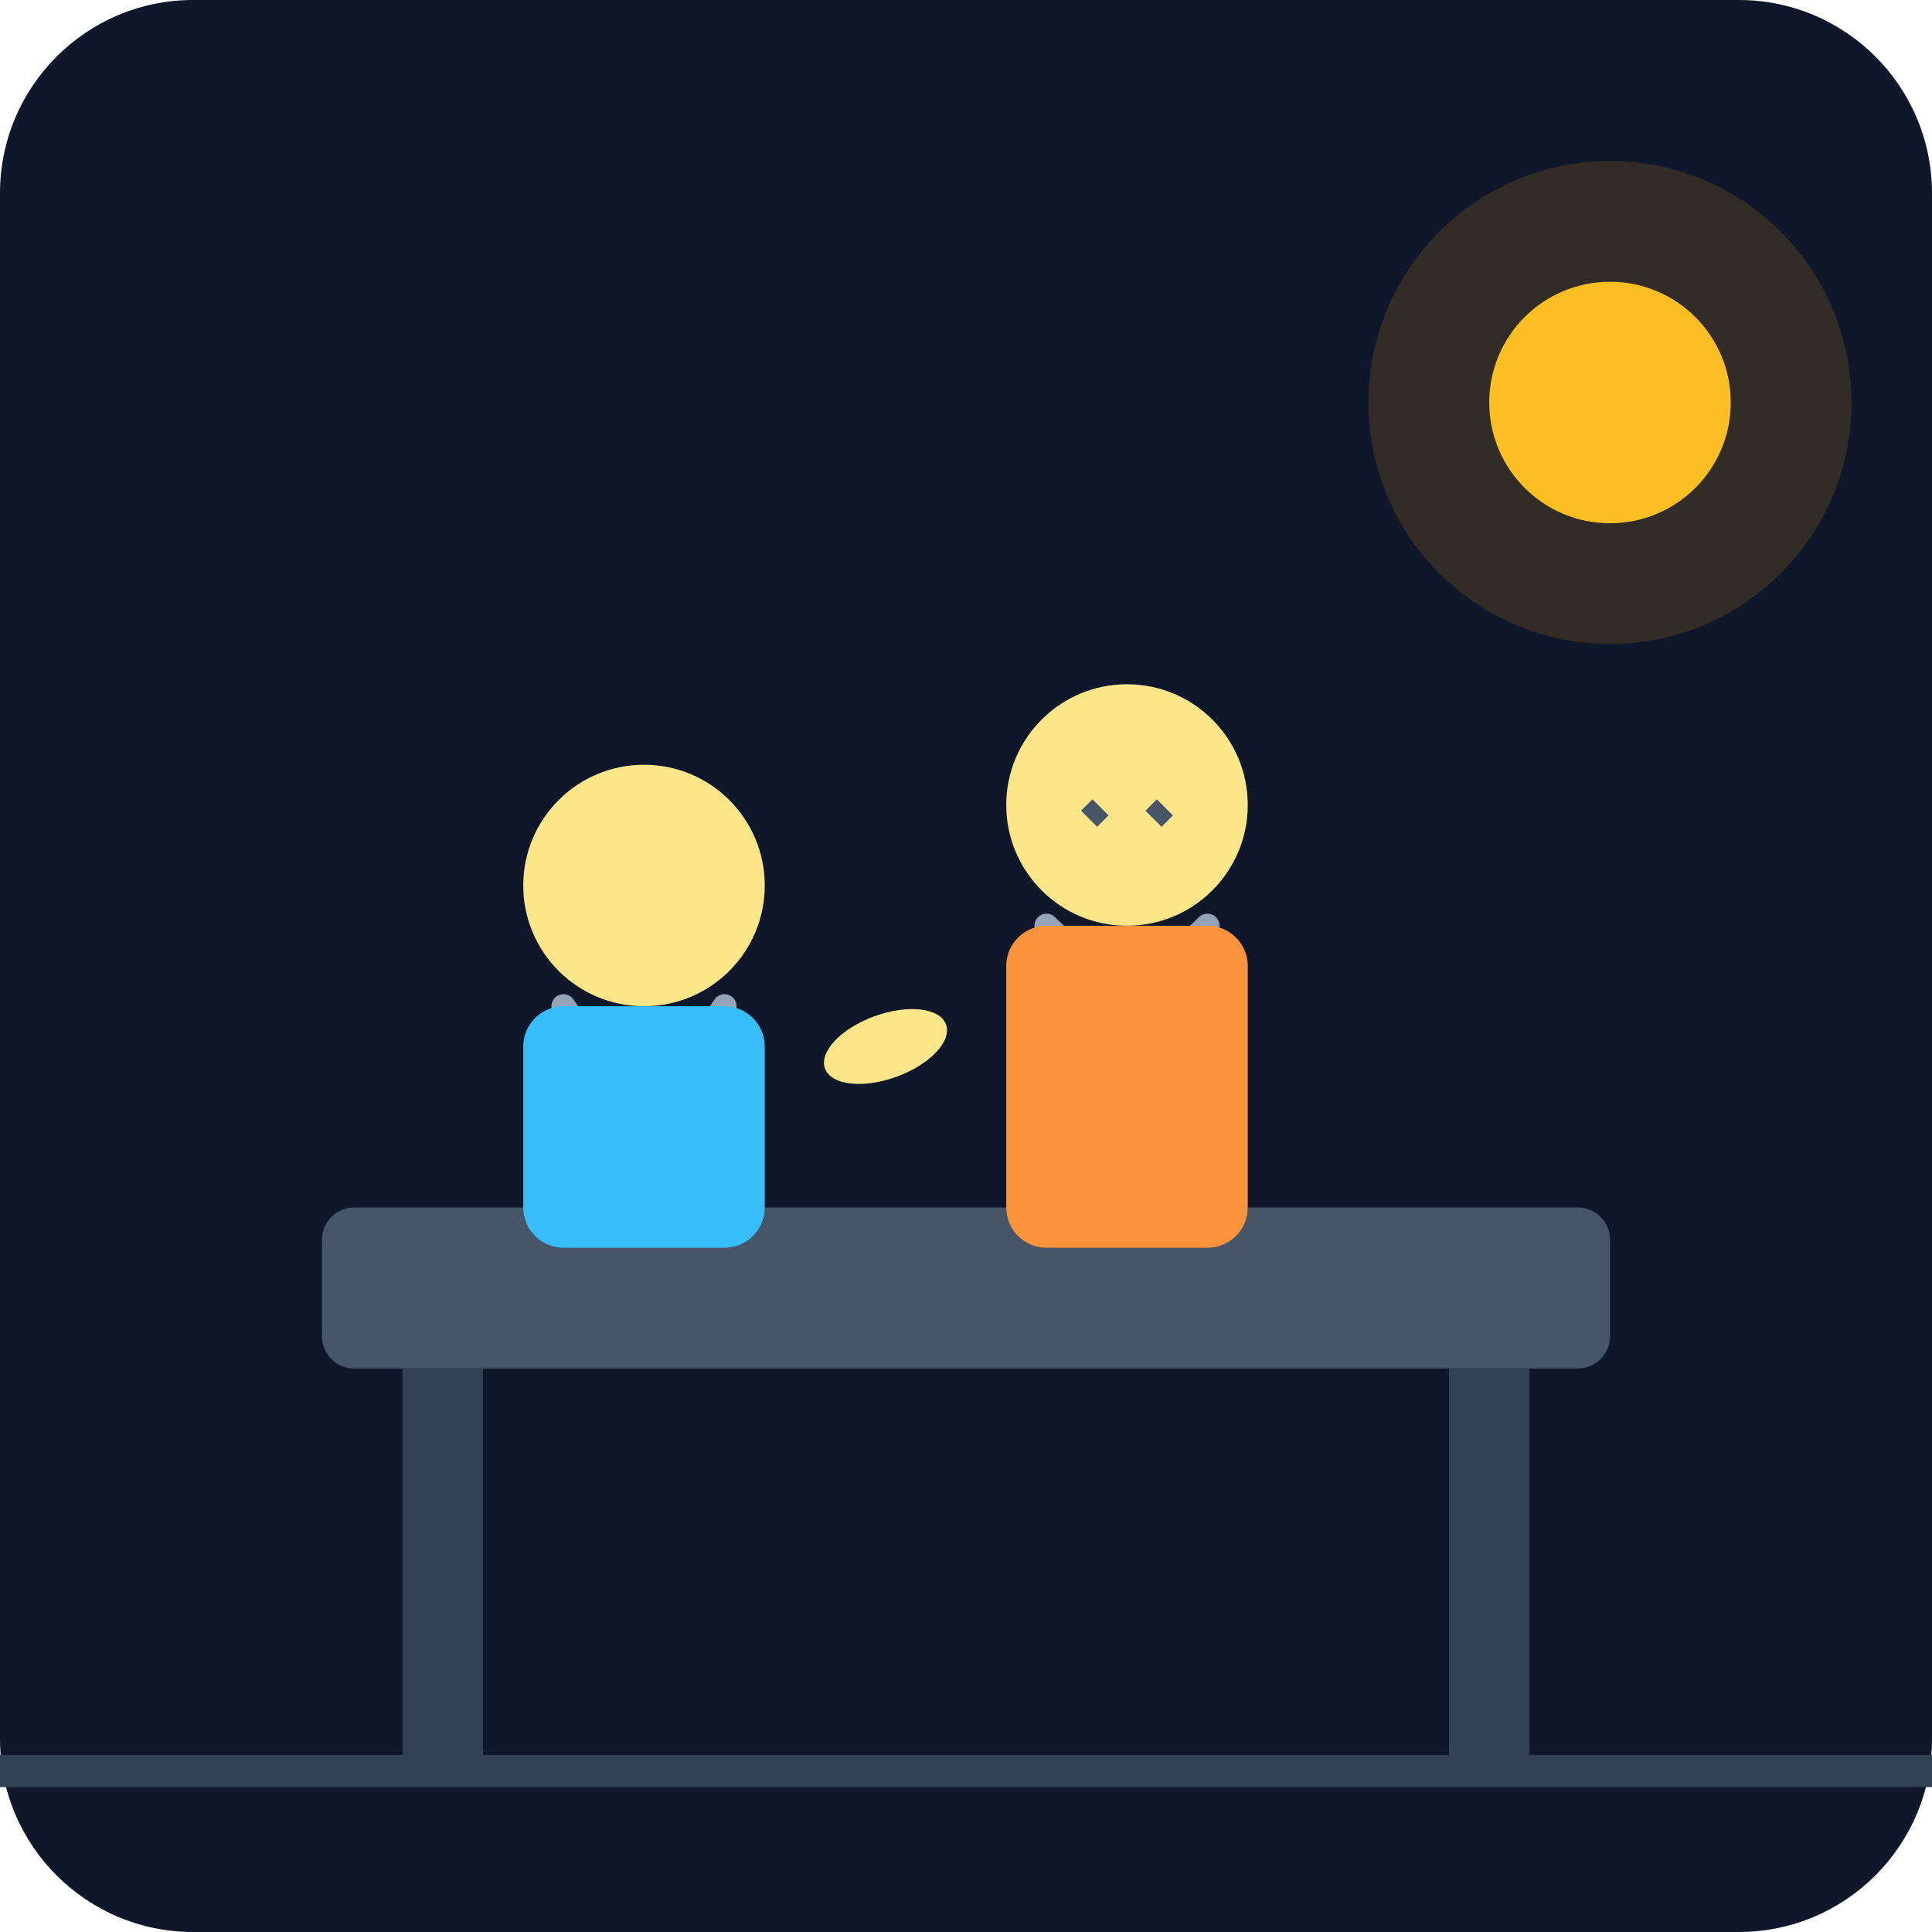
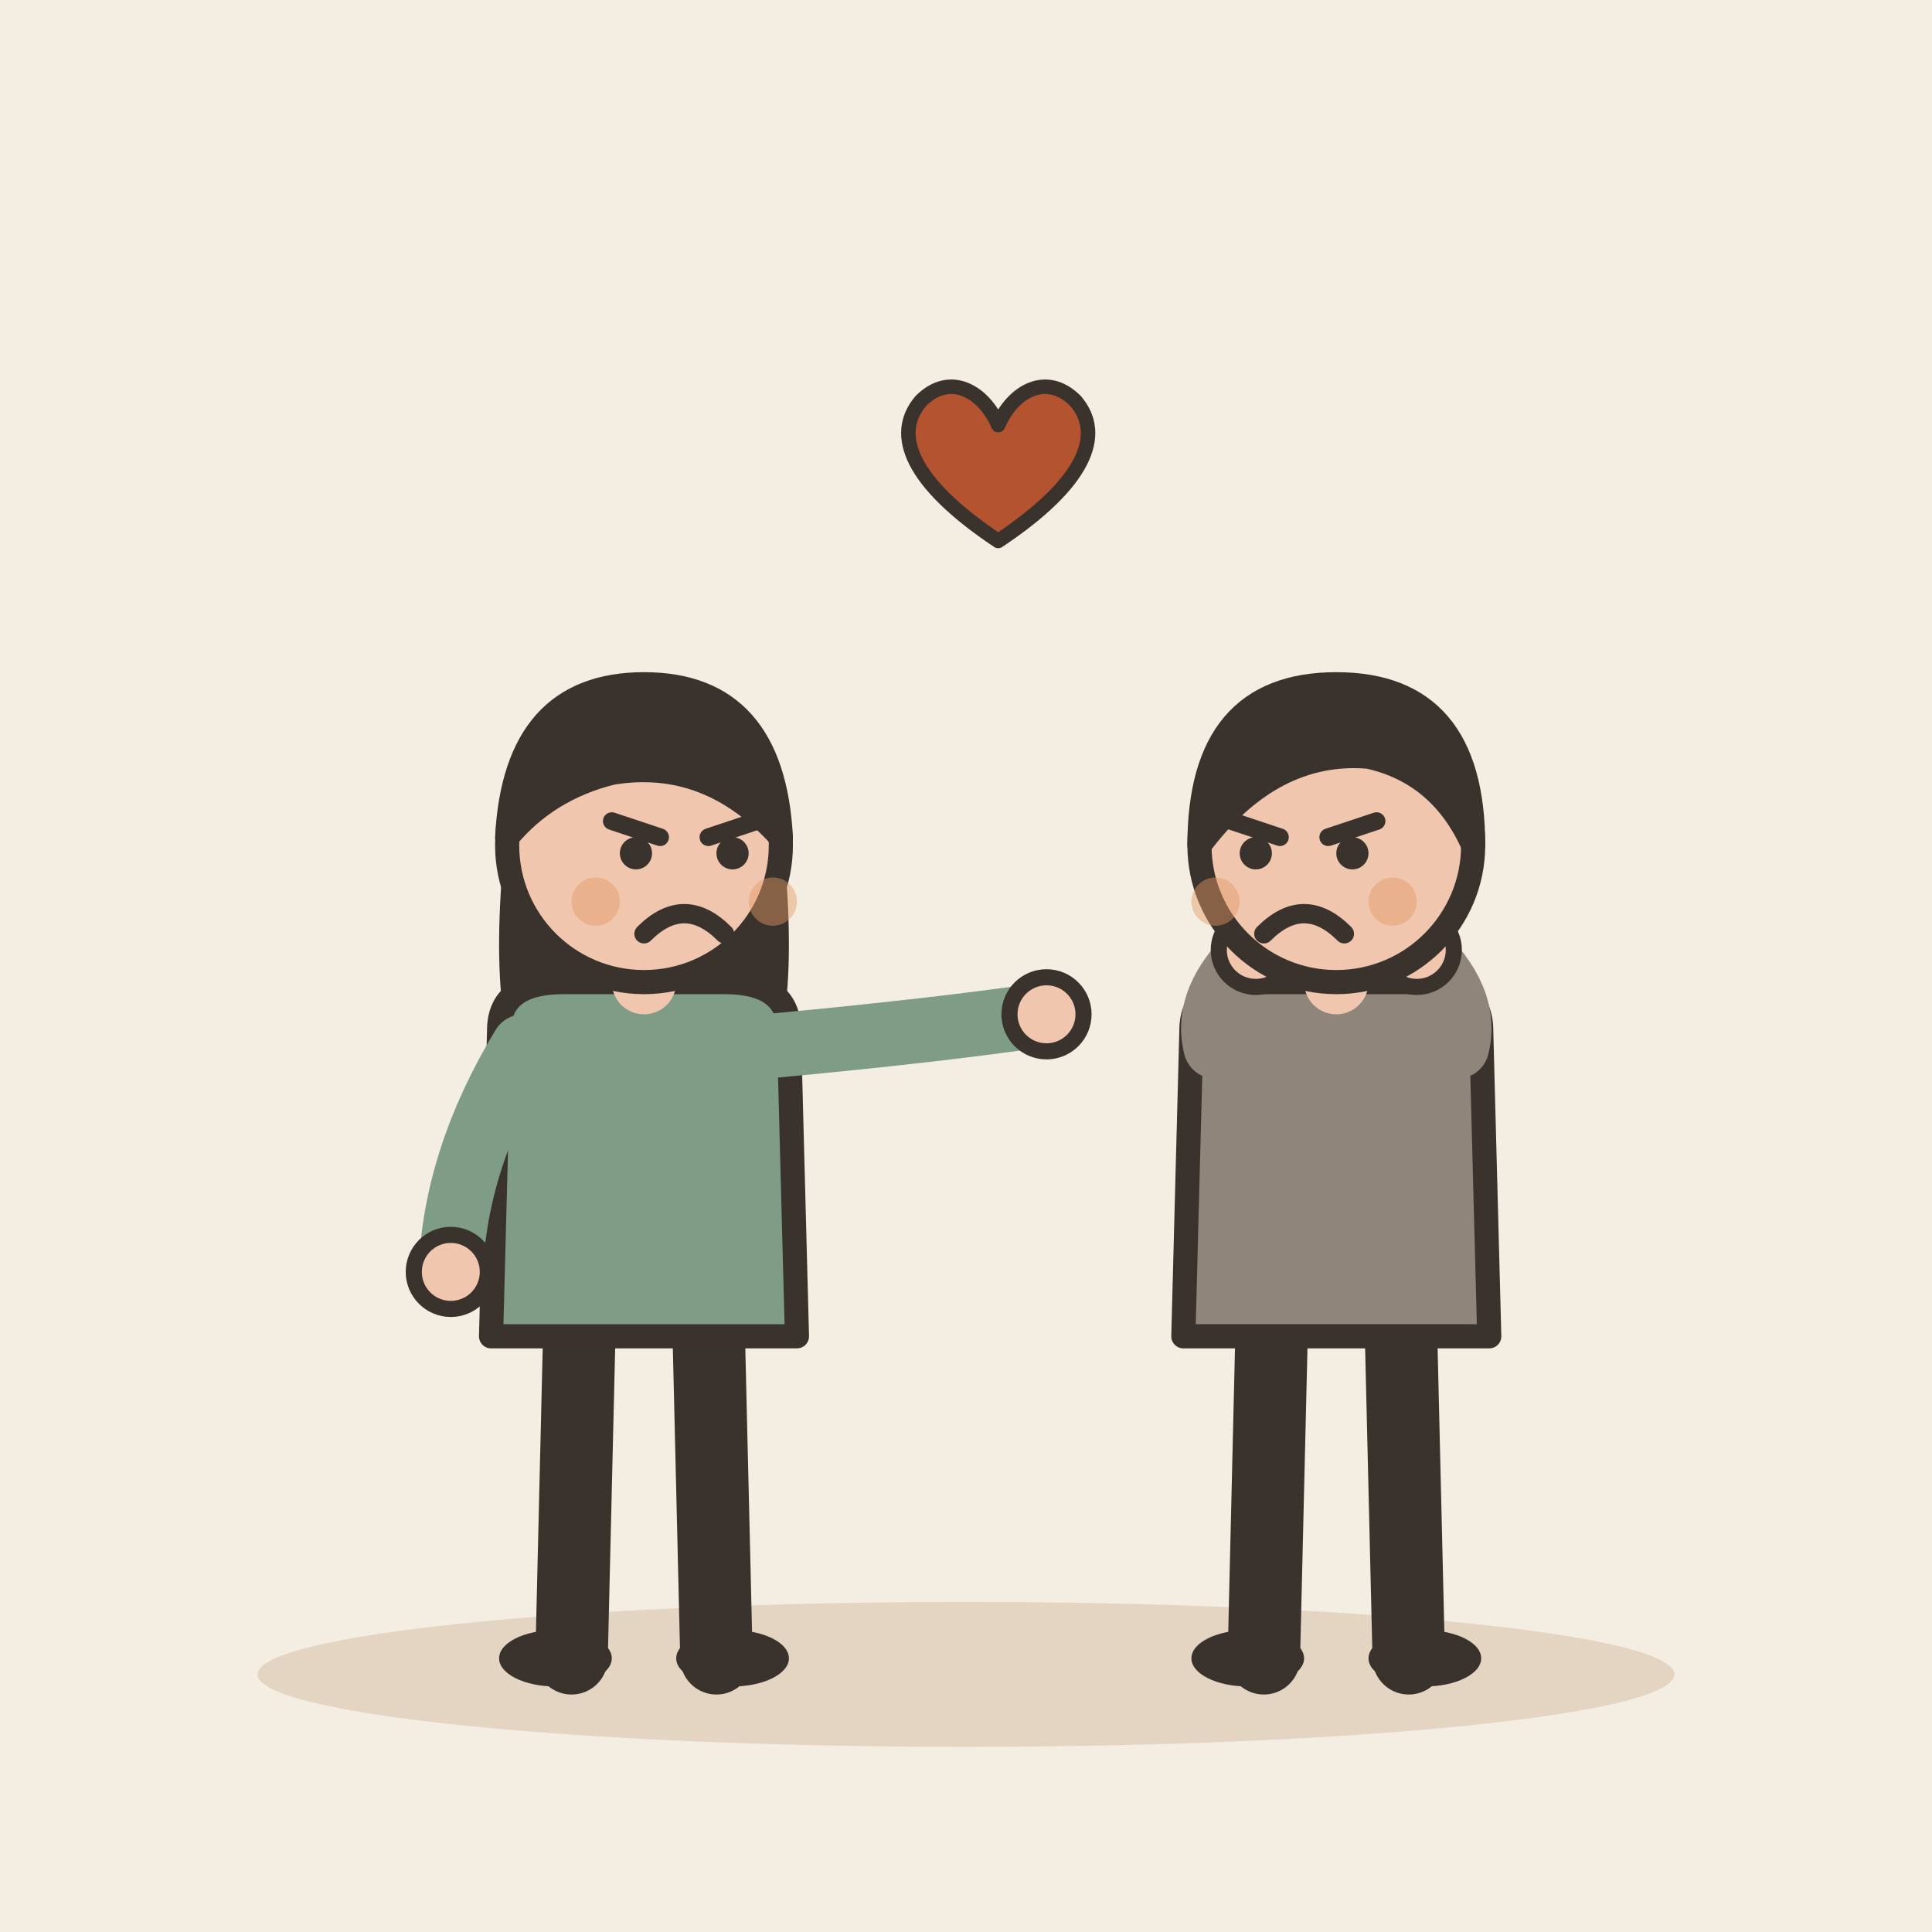
- <svg xmlns="http://www.w3.org/2000/svg" viewBox="0 0 240 240">
-   <defs>
-     <linearGradient id="bgGrad" x1="0" y1="0" x2="0" y2="240">
-       <stop offset="0%" stop-color="#0f172a" />
-       <stop offset="100%" stop-color="#1e293b" />
-     </linearGradient>
-   </defs>
-   <rect width="240" height="240" rx="24" fill="url(#bgGrad)" />
-   <rect x="40" y="150" width="160" height="20" rx="4" fill="#475569" />
-   <rect x="50" y="170" width="10" height="50" fill="#334155" />
-   <rect x="180" y="170" width="10" height="50" fill="#334155" />
-   <circle cx="80" cy="110" r="15" fill="#fde68a" />
-   <path d="M70 125 Q80 140 90 125" stroke="#94a3b8" stroke-width="3" fill="none" stroke-linecap="round" />
-   <path d="M70 135 L90 135" stroke="#f87171" stroke-width="2" fill="none" />
-   <rect x="65" y="125" width="30" height="30" rx="5" fill="#38bdf8" />
-   <circle cx="140" cy="100" r="15" fill="#fde68a" />
-   <path d="M135 100 L137 102" stroke="#475569" stroke-width="2" />
-   <path d="M143 100 L145 102" stroke="#475569" stroke-width="2" />
-   <path d="M130 115 Q140 125 150 115" stroke="#94a3b8" stroke-width="3" fill="none" stroke-linecap="round" />
-   <rect x="125" y="115" width="30" height="40" rx="5" fill="#fb923c" />
-   <ellipse cx="110" cy="130" rx="8" ry="4" fill="#fde68a" transform="rotate(-20 110 130)" />
-   <circle cx="200" cy="50" r="30" fill="#f59e0b" opacity="0.15" />
-   <circle cx="200" cy="50" r="15" fill="#fbbf24" />
-   <path d="M0 220 L240 220" stroke="#334155" stroke-width="4" />
+ <svg xmlns="http://www.w3.org/2000/svg" viewBox="0 0 240 240" data-style="editorial">
+   <rect width="240" height="240" fill="#F4EDE2" />
+   <ellipse cx="120" cy="208" rx="88" ry="9" fill="#E3D5C1" />
+   <g transform="translate(80 206)">
+     <path d="M-8 -42L-9 0" stroke="#3A332D" stroke-width="9" stroke-linecap="round" fill="none" />
+     <path d="M8 -42L9 0" stroke="#3A332D" stroke-width="9" stroke-linecap="round" fill="none" />
+     <ellipse cx="-11" cy="0" rx="7" ry="3.5" fill="#3A332D" />
+     <ellipse cx="11" cy="0" rx="7" ry="3.5" fill="#3A332D" />
+     <path d="M-17 -104Q-20 -78 -14 -70L-6 -78L6 -78L14 -70Q20 -78 17 -104Z" fill="#3A332D" />
+     <path d="M-18 -78Q-18 -84 -10 -84L10 -84Q18 -84 18 -78L19 -40L-19 -40Z" fill="#7E9C86" stroke="#3A332D" stroke-width="3" stroke-linecap="round" stroke-linejoin="round" />
+     <path d="M-15 -76Q-23.5 -62 -24 -48" fill="none" stroke="#7E9C86" stroke-width="8" stroke-linecap="round" stroke-linejoin="round" />
+     <circle cx="-24" cy="-48" r="4.6" fill="#F0C7AE" stroke="#3A332D" stroke-linecap="round" stroke-linejoin="round" stroke-width="2" />
+     <path d="M15 -76Q36.5 -78 50 -80" fill="none" stroke="#7E9C86" stroke-width="8" stroke-linecap="round" stroke-linejoin="round" />
+     <circle cx="50" cy="-80" r="4.6" fill="#F0C7AE" stroke="#3A332D" stroke-linecap="round" stroke-linejoin="round" stroke-width="2" />
+     <path d="M0 -84L0 -88" stroke="#F0C7AE" stroke-width="8" stroke-linecap="round" fill="none" />
+     <circle cx="0" cy="-101" r="17" fill="#F0C7AE" stroke="#3A332D" stroke-width="3" stroke-linecap="round" stroke-linejoin="round" />
+     <path d="M-17 -102Q-16 -121 0 -121Q16 -121 17 -102Q8 -112 -4 -110Q-12 -108 -17 -102Z" fill="#3A332D" stroke="#3A332D" stroke-width="3" stroke-linecap="round" stroke-linejoin="round" />
+     <path d="M-4 -104L2 -102" fill="none" stroke="#3A332D" stroke-width="2.2" stroke-linecap="round" stroke-linejoin="round" />
+     <path d="M14 -104L8 -102" fill="none" stroke="#3A332D" stroke-width="2.2" stroke-linecap="round" stroke-linejoin="round" />
+     <circle cx="-1" cy="-100" r="2" fill="#3A332D" />
+     <circle cx="11" cy="-100" r="2" fill="#3A332D" />
+     <path d="M0 -90Q5 -95 10 -90" fill="none" stroke="#3A332D" stroke-width="2.4" stroke-linecap="round" stroke-linejoin="round" />
+     <circle cx="-6" cy="-94" r="3" fill="#E39A62" opacity="0.45" />
+     <circle cx="16" cy="-94" r="3" fill="#E39A62" opacity="0.45" />
+   </g>
+   <g transform="translate(166 206)">
+     <path d="M-8 -42L-9 0" stroke="#3A332D" stroke-width="9" stroke-linecap="round" fill="none" />
+     <path d="M8 -42L9 0" stroke="#3A332D" stroke-width="9" stroke-linecap="round" fill="none" />
+     <ellipse cx="-11" cy="0" rx="7" ry="3.5" fill="#3A332D" />
+     <ellipse cx="11" cy="0" rx="7" ry="3.5" fill="#3A332D" />
+     <path d="M-18 -78Q-18 -84 -10 -84L10 -84Q18 -84 18 -78L19 -40L-19 -40Z" fill="#8F857A" stroke="#3A332D" stroke-width="3" stroke-linecap="round" stroke-linejoin="round" />
+     <path d="M-15 -76Q-16.5 -82 -10 -88" fill="none" stroke="#8F857A" stroke-width="8" stroke-linecap="round" stroke-linejoin="round" />
+     <circle cx="-10" cy="-88" r="4.6" fill="#F0C7AE" stroke="#3A332D" stroke-linecap="round" stroke-linejoin="round" stroke-width="2" />
+     <path d="M15 -76Q16.5 -82 10 -88" fill="none" stroke="#8F857A" stroke-width="8" stroke-linecap="round" stroke-linejoin="round" />
+     <circle cx="10" cy="-88" r="4.6" fill="#F0C7AE" stroke="#3A332D" stroke-linecap="round" stroke-linejoin="round" stroke-width="2" />
+     <path d="M0 -84L0 -88" stroke="#F0C7AE" stroke-width="8" stroke-linecap="round" fill="none" />
+     <circle cx="0" cy="-101" r="17" fill="#F0C7AE" stroke="#3A332D" stroke-width="3" stroke-linecap="round" stroke-linejoin="round" />
+     <path d="M-17 -101Q-17 -121 0 -121Q17 -121 17 -101Q13 -110 4 -112Q-8 -113 -17 -101Z" fill="#3A332D" stroke="#3A332D" stroke-width="3" stroke-linecap="round" stroke-linejoin="round" />
+     <path d="M-13 -104L-7 -102" fill="none" stroke="#3A332D" stroke-width="2.2" stroke-linecap="round" stroke-linejoin="round" />
+     <path d="M5 -104L-1 -102" fill="none" stroke="#3A332D" stroke-width="2.2" stroke-linecap="round" stroke-linejoin="round" />
+     <circle cx="-10" cy="-100" r="2" fill="#3A332D" />
+     <circle cx="2" cy="-100" r="2" fill="#3A332D" />
+     <path d="M-9 -90Q-4 -95 1 -90" fill="none" stroke="#3A332D" stroke-width="2.4" stroke-linecap="round" stroke-linejoin="round" />
+     <circle cx="-15" cy="-94" r="3" fill="#E39A62" opacity="0.45" />
+     <circle cx="7" cy="-94" r="3" fill="#E39A62" opacity="0.45" />
+   </g>
+   <g transform="translate(124 60) scale(0.6 0.6)">
+     <path d="M0 12C-18 0 -22 -10 -16 -17C-10 -23 -3 -19 0 -12C3 -19 10 -23 16 -17C22 -10 18 0 0 12Z" fill="#B4532F" stroke="#3A332D" stroke-width="3" stroke-linecap="round" stroke-linejoin="round" />
+   </g>
</svg>
